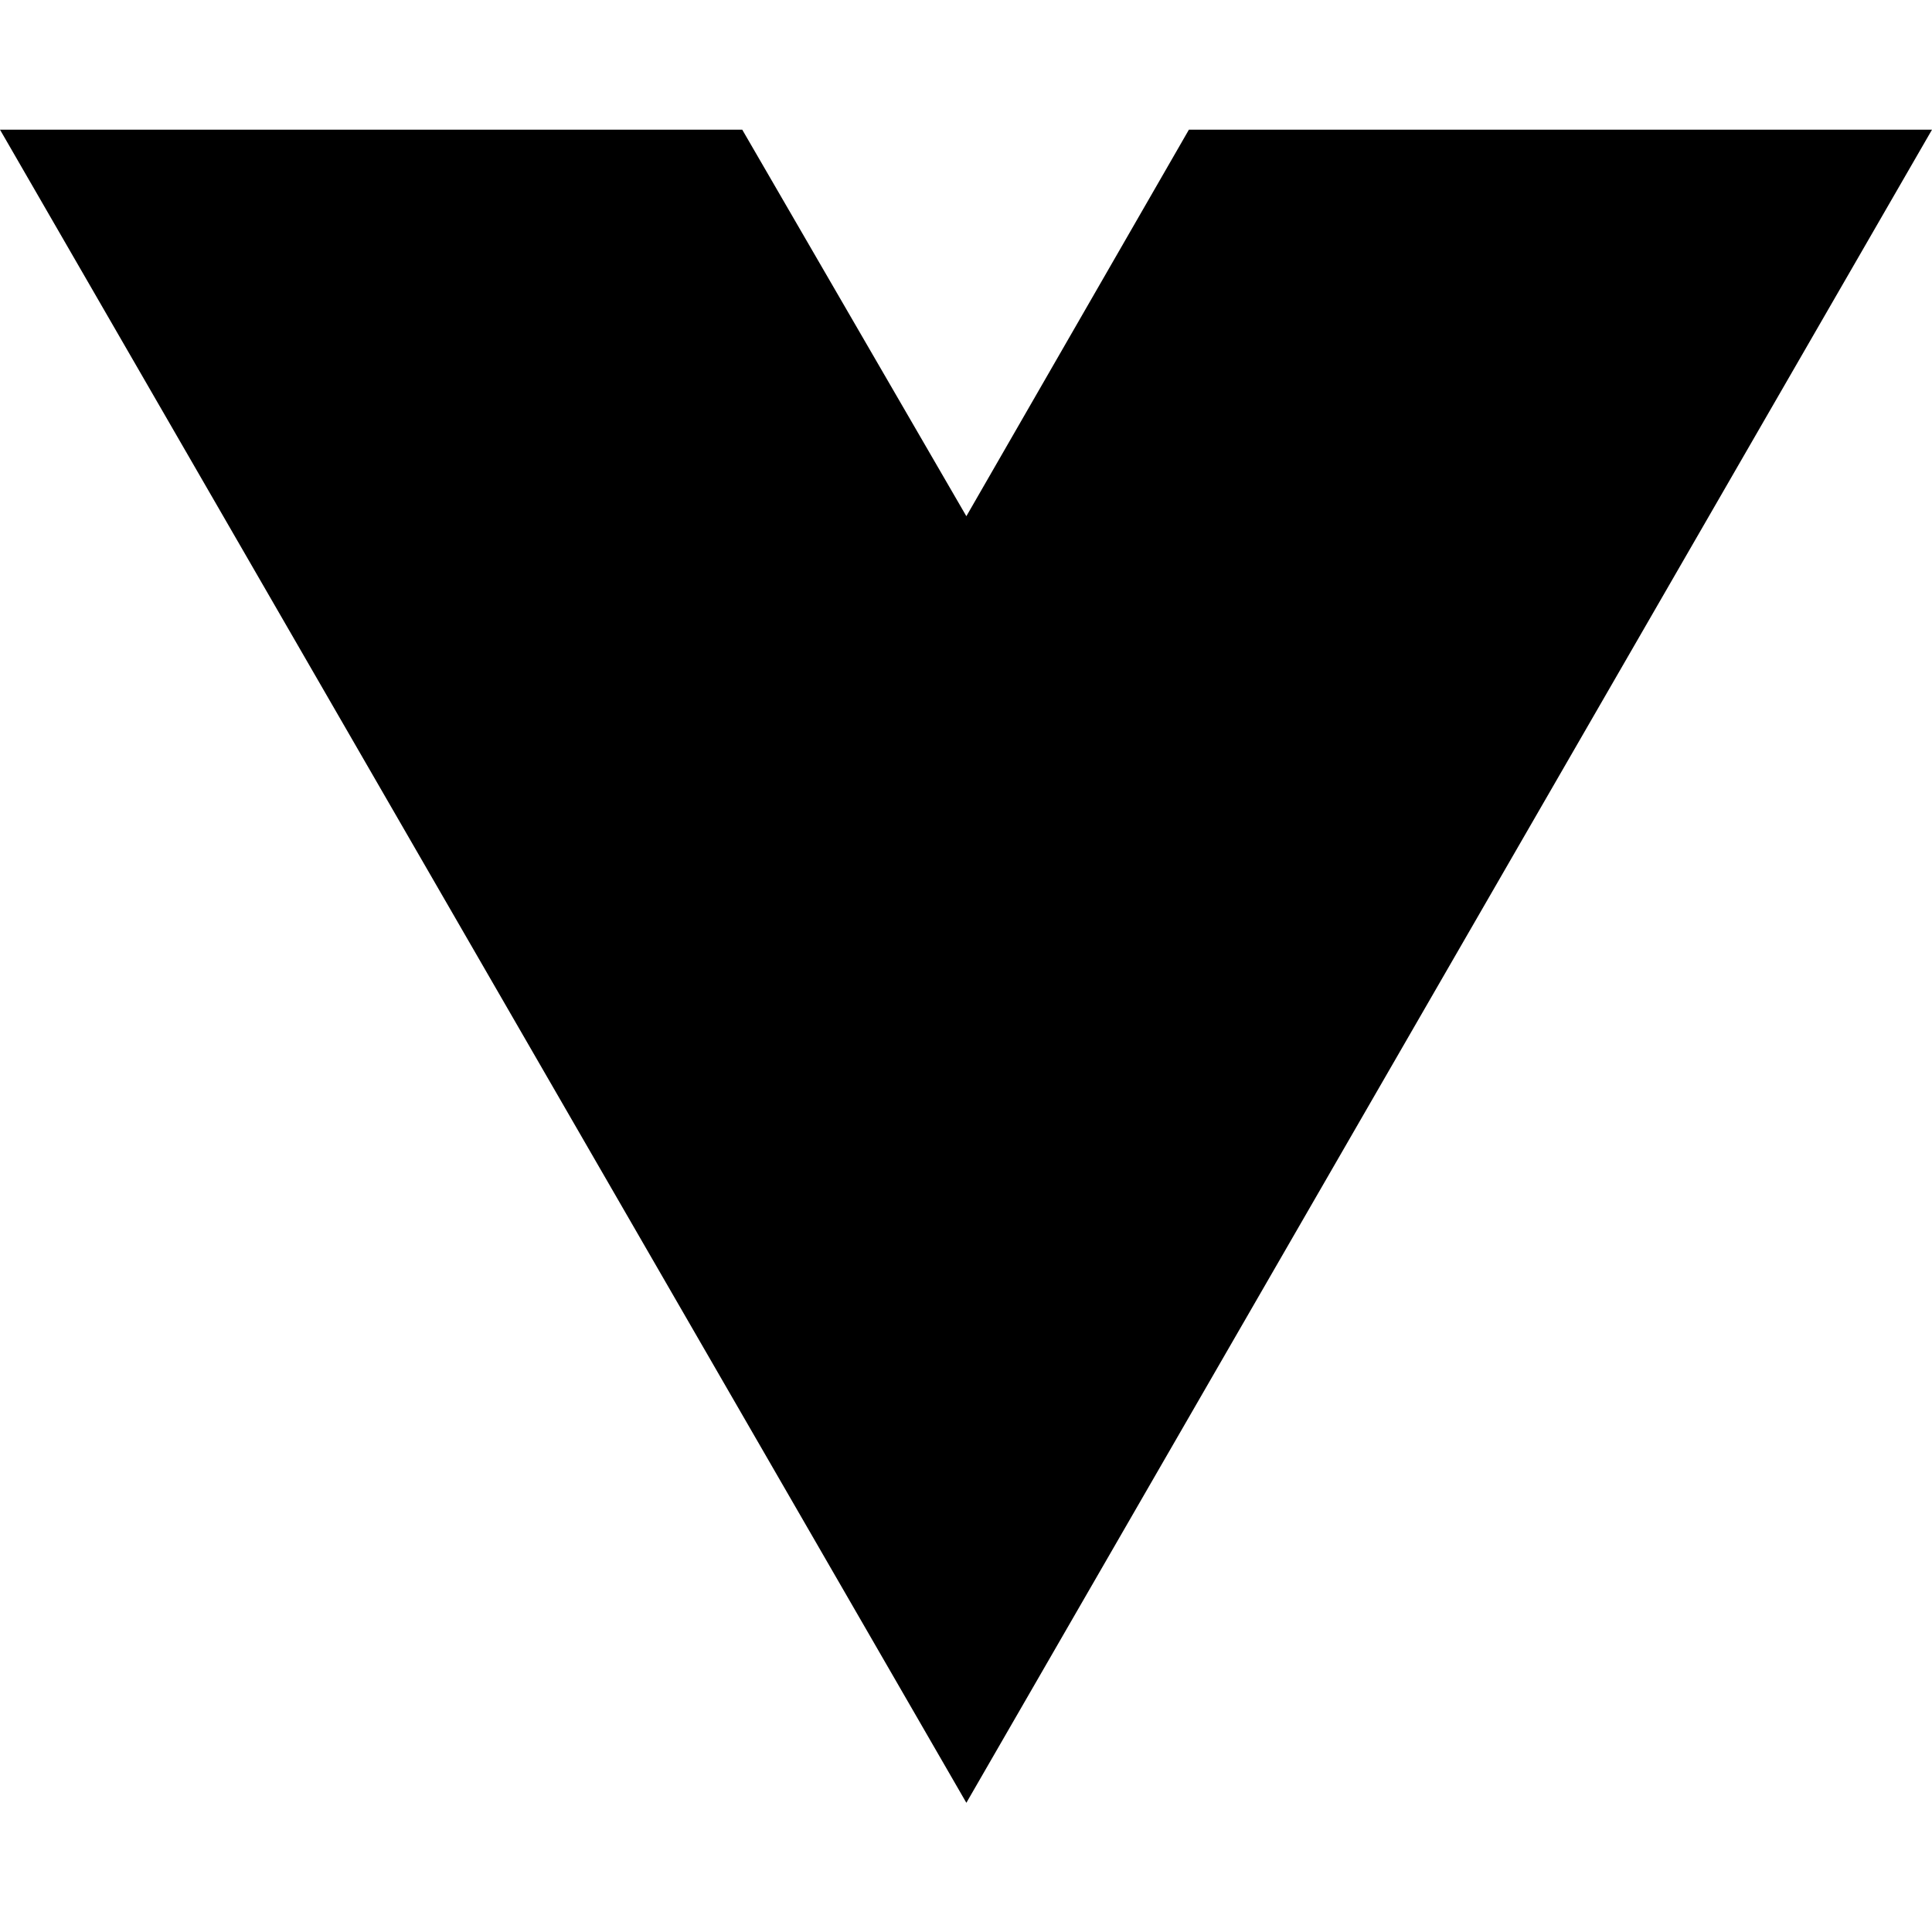
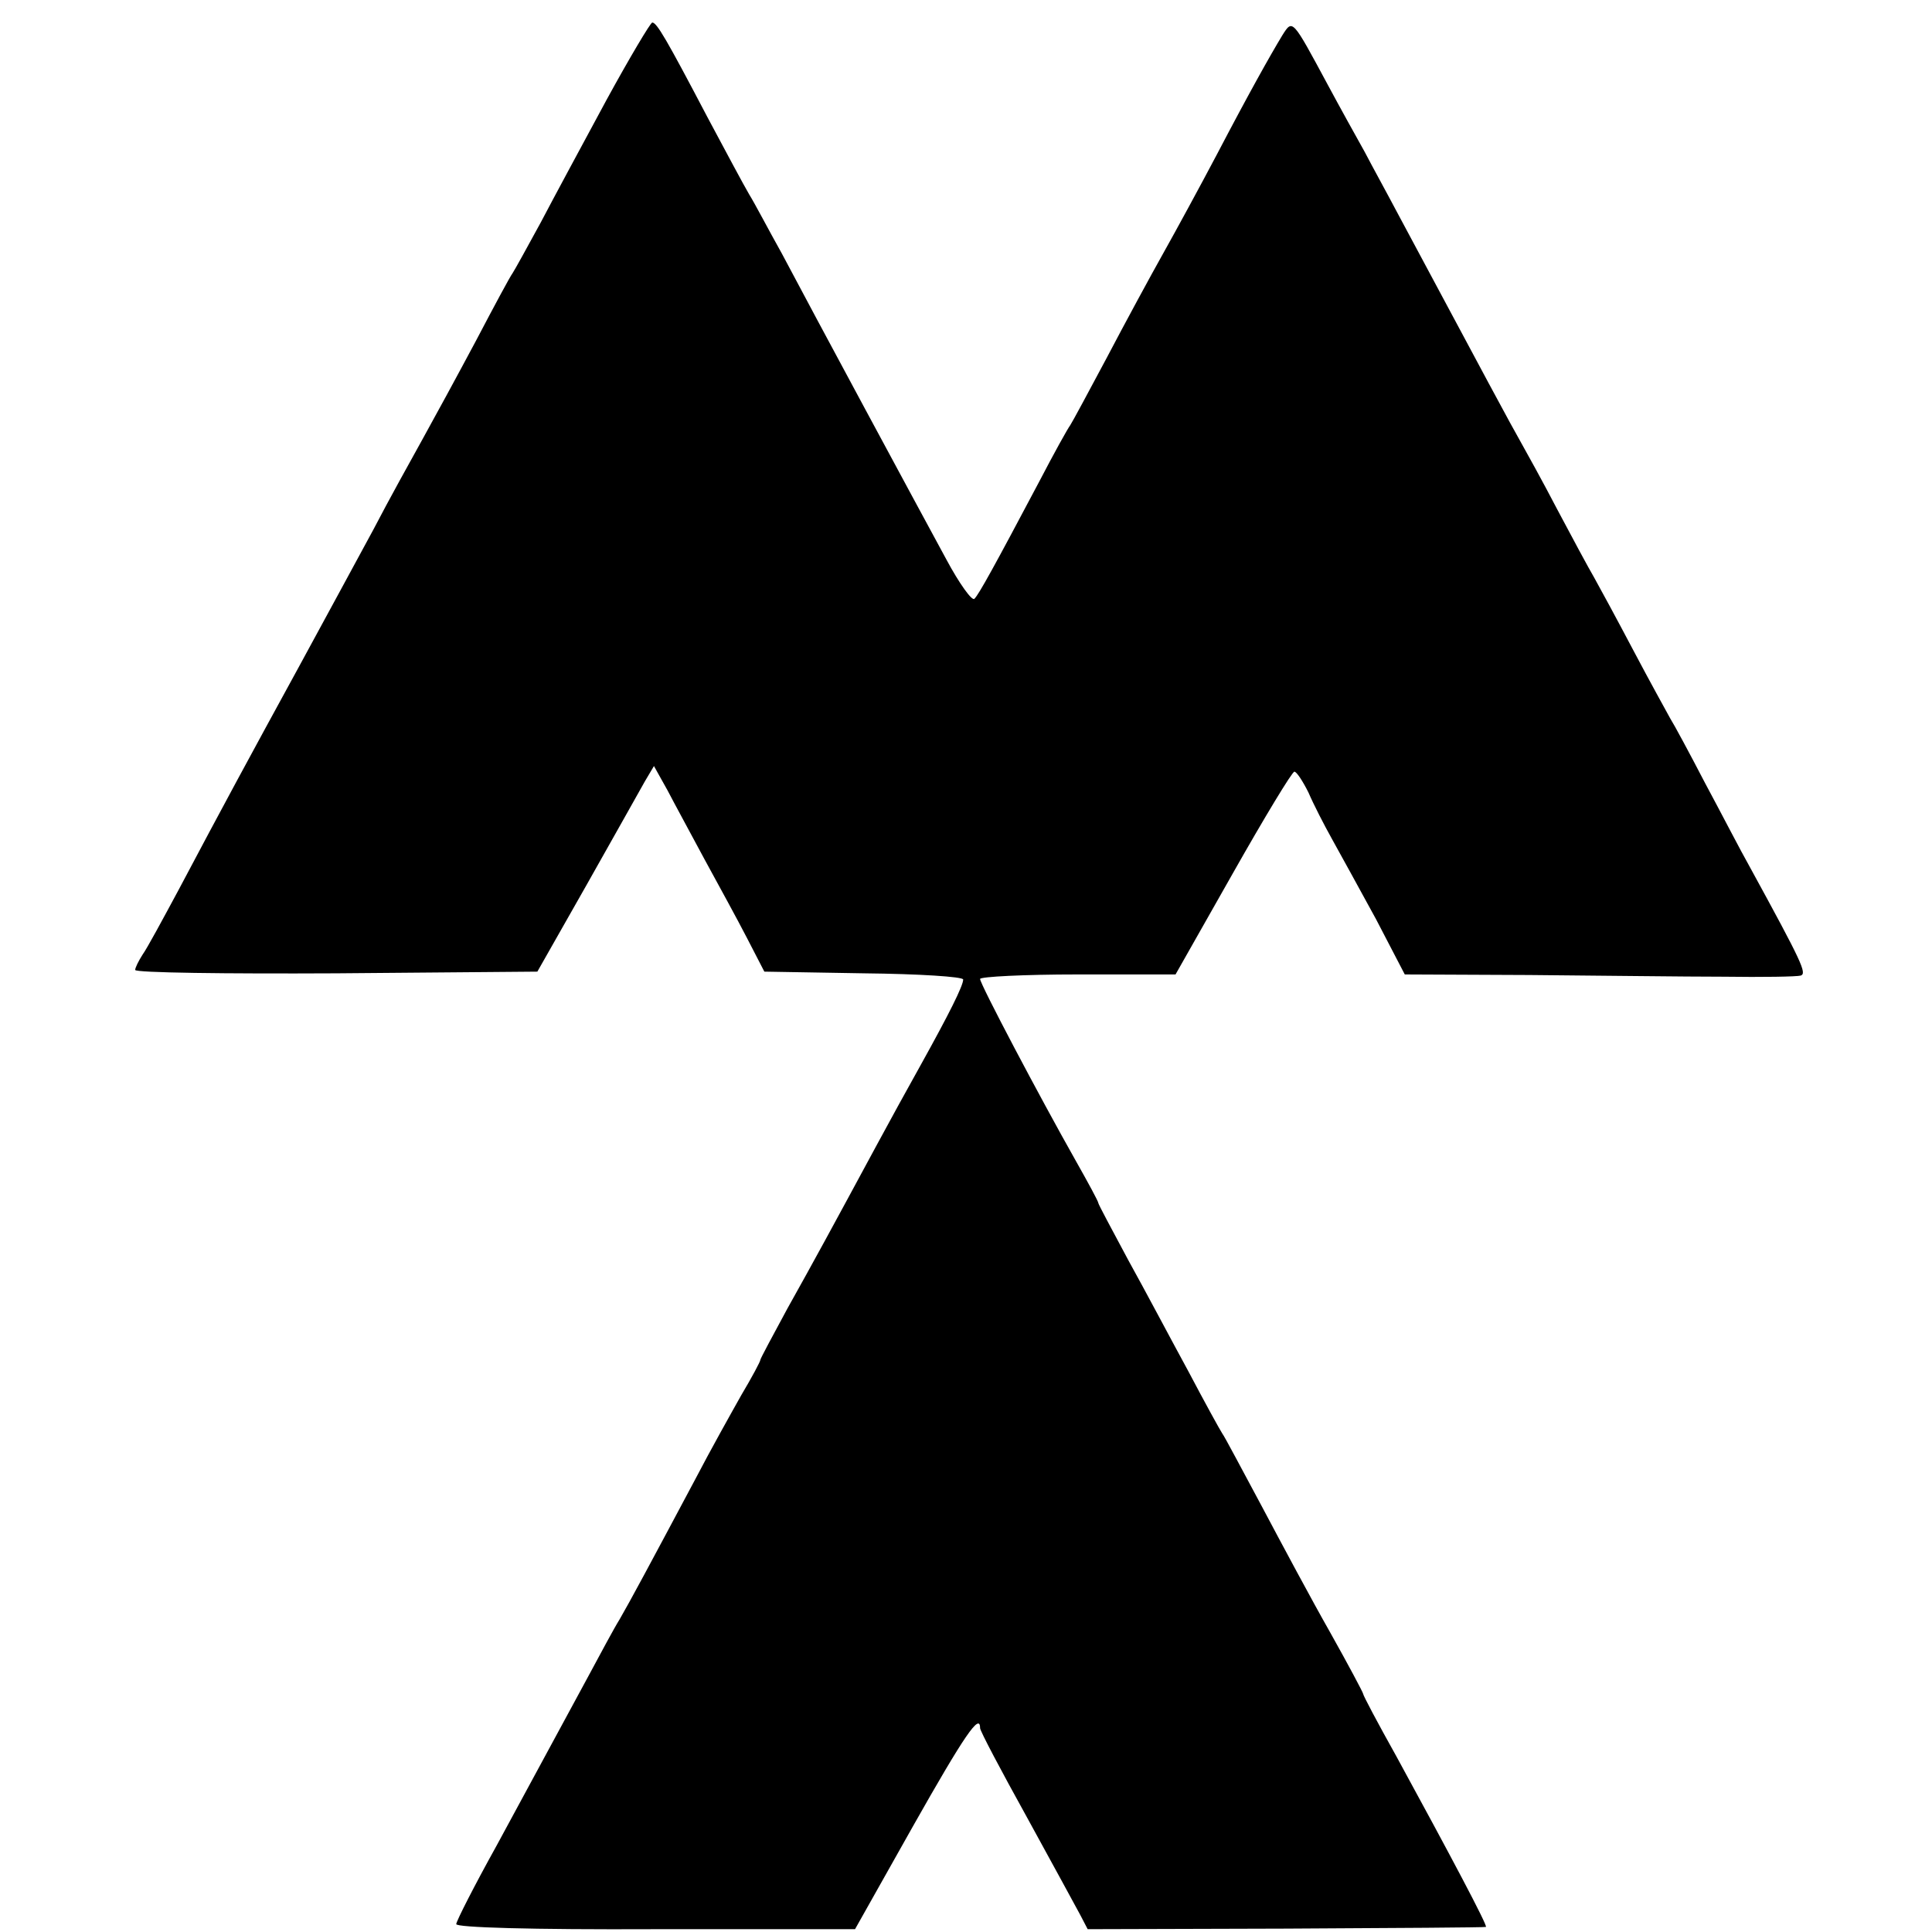
- <svg xmlns="http://www.w3.org/2000/svg" width="16" height="16" viewBox="0 0 16 16" fill="none">
-   <path d="M8.003 14.93L0 1.074H6.147L8.003 4.275L9.846 1.074H16L8.003 14.93Z" fill="black" />
+ <svg xmlns="http://www.w3.org/2000/svg" version="1.0" width="343pt" height="343pt" viewBox="0 0 343 343" preserveAspectRatio="xMidYMid meet">
+   <g transform="translate(0,343) scale(0.1,-0.1)" fill="#000000" stroke="none">
+     <path d="M1077 3253 c-41 -76 -94 -174 -117 -218 -24 -44 -46 -84 -50 -90 -4 -5 -33 -59 -65 -120 -32 -60 -75 -139 -95 -175 -20 -36 -60 -108 -87 -160 -28 -52 -88 -162 -133 -245 -88 -161 -133 -244 -213 -395 -28 -52 -56 -104 -64 -115 -7 -11 -13 -23 -13 -27 0 -5 161 -7 357 -6 l357 3 88 155 c48 85 94 167 103 183 l16 27 24 -43 c13 -25 43 -80 66 -123 24 -44 58 -106 75 -139 l31 -60 177 -3 c97 -1 176 -6 176 -11 0 -11 -25 -61 -75 -151 -23 -41 -58 -105 -78 -142 -81 -150 -112 -207 -159 -291 -26 -48 -48 -89 -48 -91 0 -3 -15 -31 -34 -63 -18 -32 -55 -98 -81 -148 -81 -152 -117 -219 -135 -250 -10 -16 -34 -61 -55 -100 -54 -100 -83 -153 -163 -301 -40 -72 -72 -135 -72 -140 0 -6 132 -10 354 -9 l354 0 103 183 c91 161 119 202 119 174 0 -5 37 -75 83 -158 45 -82 88 -161 95 -174 l13 -25 352 1 c194 1 353 2 355 3 4 1 -64 129 -159 303 -33 59 -59 108 -59 111 0 2 -26 51 -58 108 -33 58 -87 159 -122 225 -35 65 -66 124 -70 129 -4 6 -31 55 -60 110 -30 55 -77 144 -107 198 -29 54 -53 99 -53 101 0 3 -18 36 -40 75 -65 115 -170 314 -170 323 0 4 78 8 173 8 l174 0 102 180 c56 99 105 180 109 180 4 0 15 -17 25 -37 9 -21 28 -58 42 -83 14 -25 49 -89 78 -142 l51 -98 221 -1 c121 -1 276 -3 345 -3 69 -1 130 0 137 2 11 4 3 22 -90 192 -17 30 -52 98 -80 150 -27 52 -55 104 -62 115 -6 11 -36 65 -65 120 -29 55 -61 114 -70 130 -10 17 -39 71 -65 120 -26 50 -56 104 -65 120 -15 26 -65 119 -218 405 -19 36 -46 85 -59 110 -14 25 -44 79 -66 120 -63 117 -62 116 -80 88 -23 -38 -61 -106 -117 -213 -29 -55 -72 -134 -95 -175 -23 -41 -68 -124 -100 -185 -32 -60 -61 -114 -65 -120 -4 -5 -29 -50 -55 -100 -80 -151 -107 -200 -115 -208 -4 -5 -27 27 -50 70 -50 92 -235 435 -292 543 -23 41 -48 89 -58 105 -10 17 -42 77 -73 135 -74 141 -91 170 -99 170 -3 0 -40 -62 -81 -137z" />
+   </g>
</svg>
